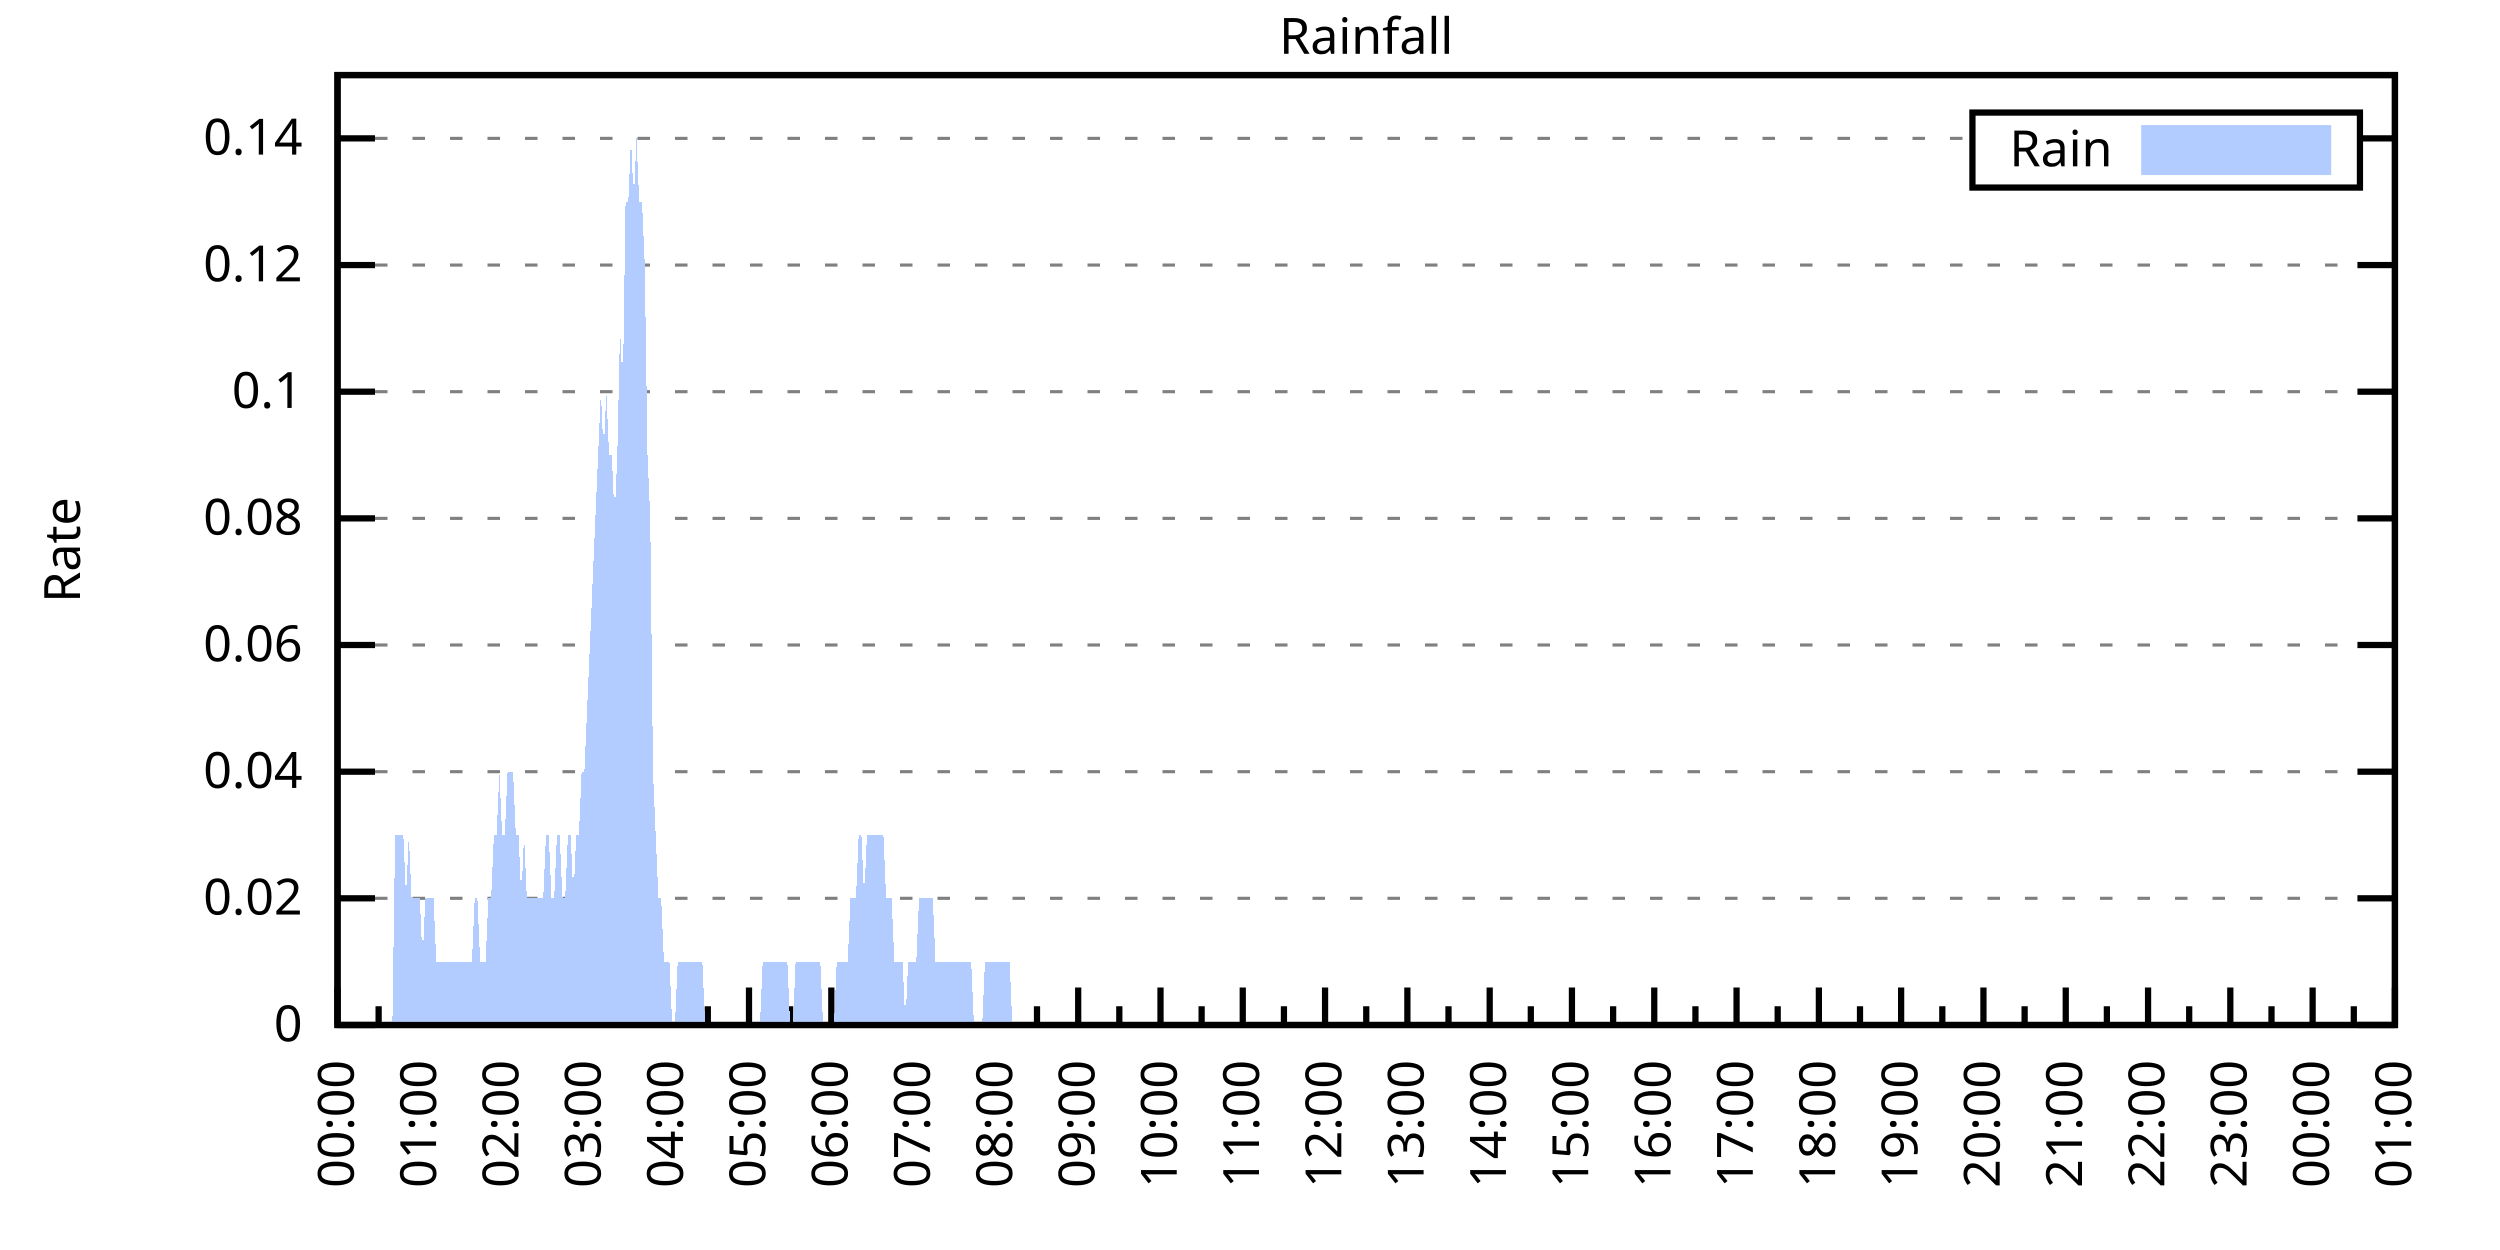
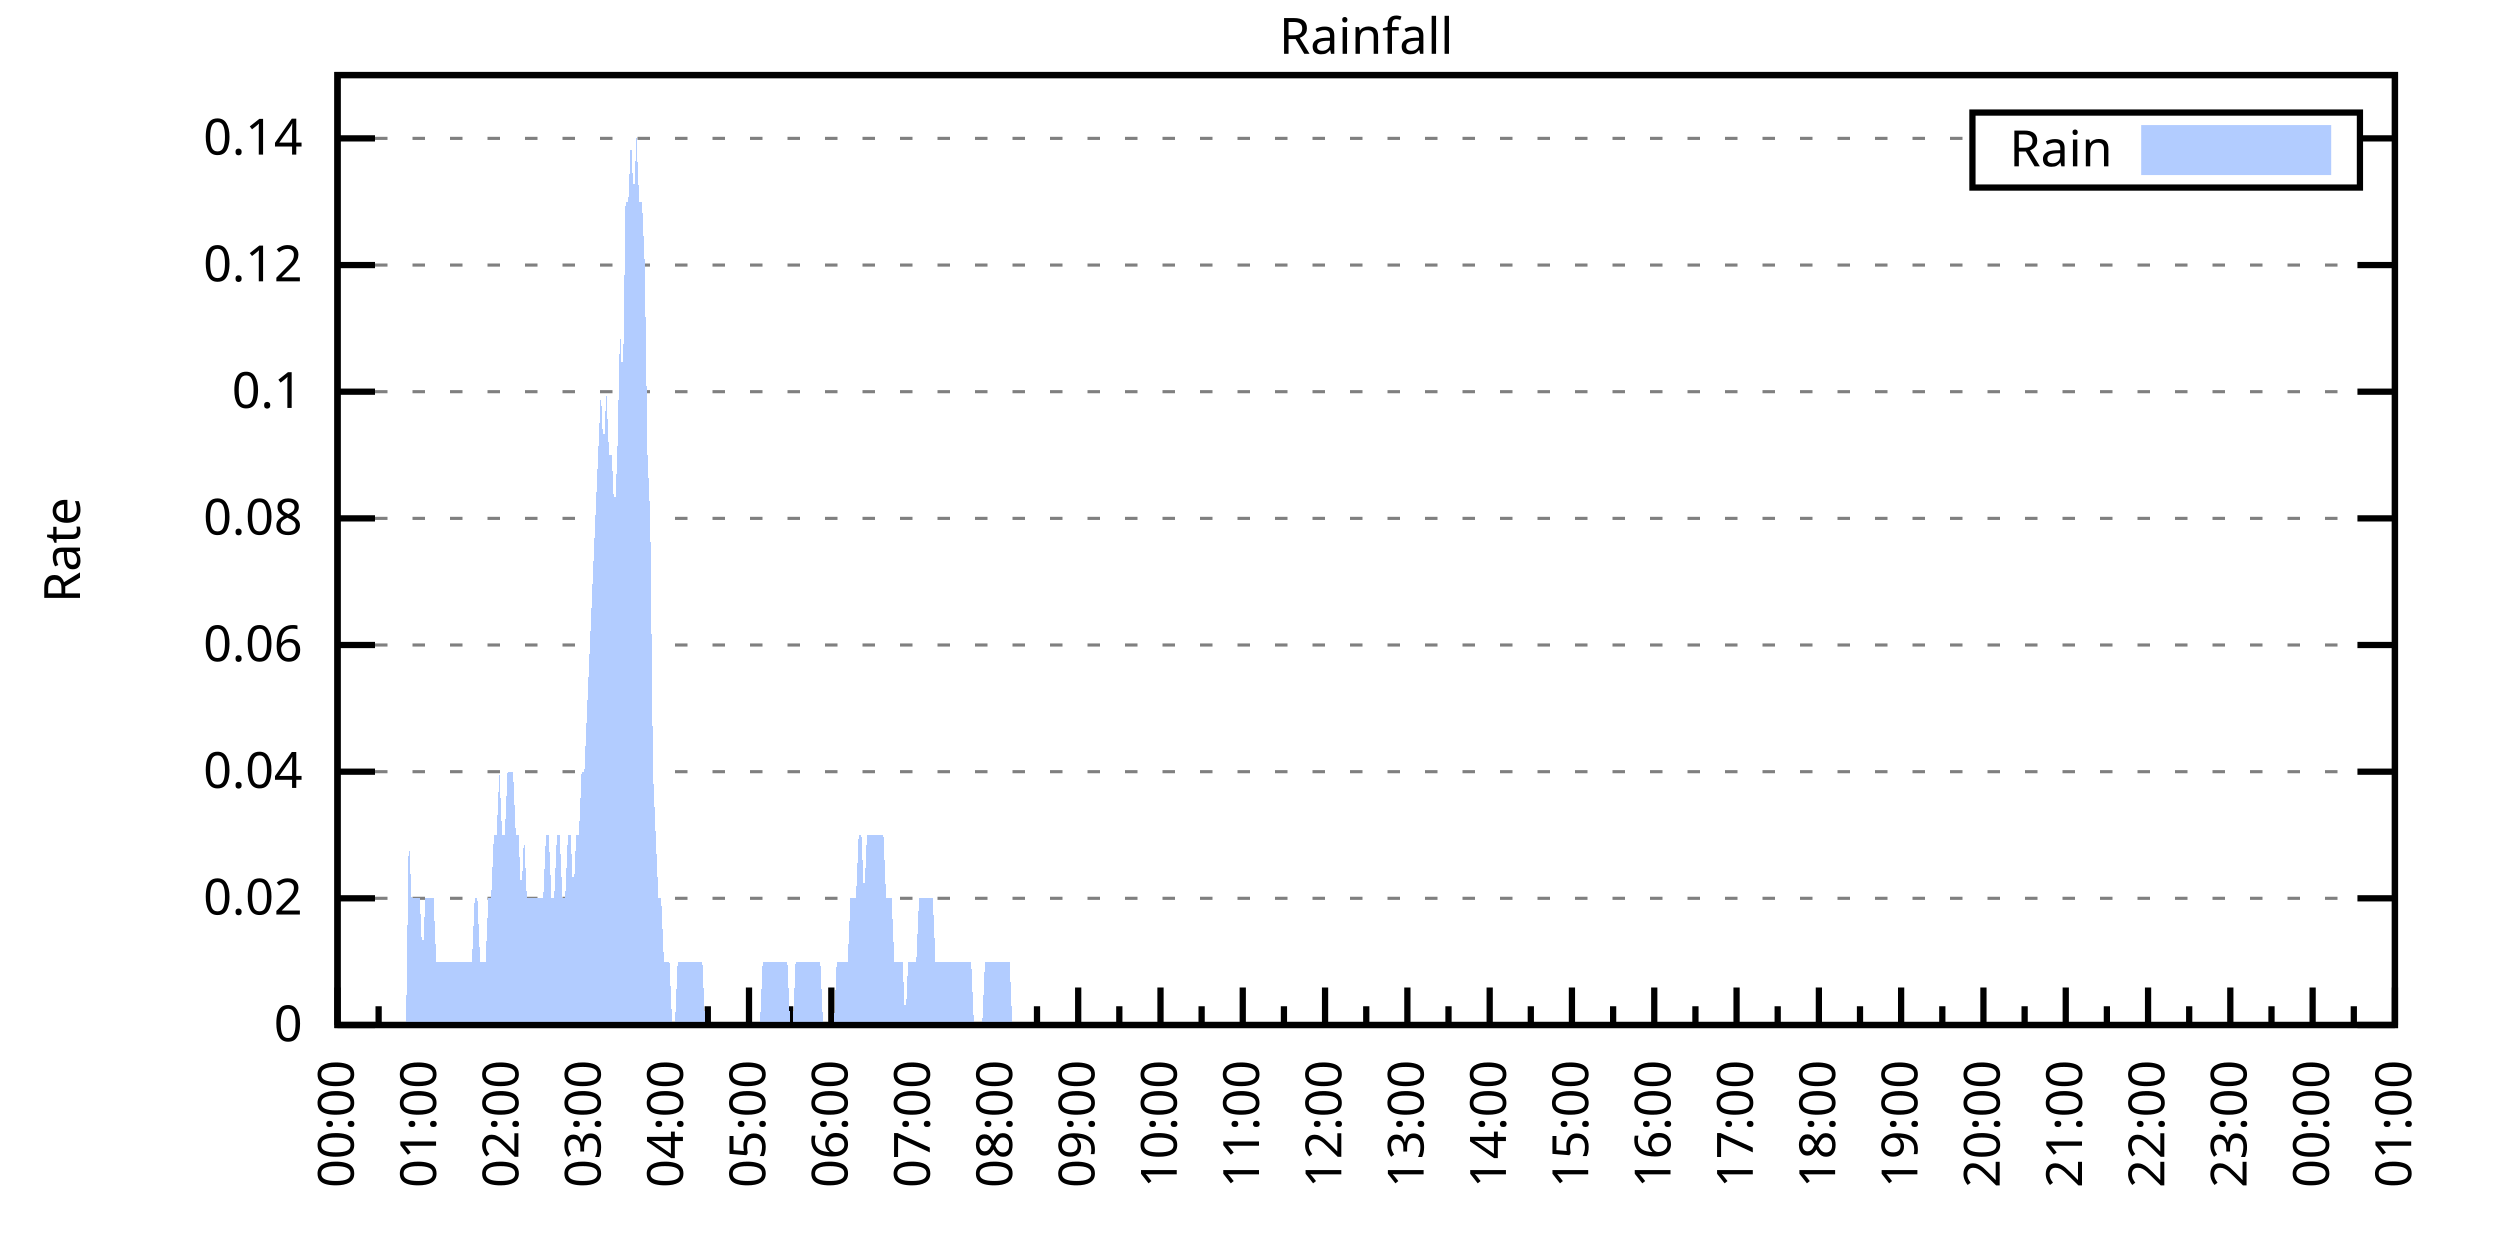
<svg xmlns="http://www.w3.org/2000/svg" xmlns:xlink="http://www.w3.org/1999/xlink" width="400" height="200" viewBox="0 0 400 200">
  <g id="gnuplot_canvas">
    <rect x="0" y="0" width="400" height="200" fill="none" />
    <defs>
      <circle id="gpDot" r="0.5" stroke-width="0.5" stroke="currentColor" />
      <path id="gpPt0" stroke-width="0.333" stroke="currentColor" d="M-1,0 h2 M0,-1 v2" />
      <path id="gpPt1" stroke-width="0.333" stroke="currentColor" d="M-1,-1 L1,1 M1,-1 L-1,1" />
      <path id="gpPt2" stroke-width="0.333" stroke="currentColor" d="M-1,0 L1,0 M0,-1 L0,1 M-1,-1 L1,1 M-1,1 L1,-1" />
      <rect id="gpPt3" stroke-width="0.333" stroke="currentColor" x="-1" y="-1" width="2" height="2" />
      <rect id="gpPt4" stroke-width="0.333" stroke="currentColor" fill="currentColor" x="-1" y="-1" width="2" height="2" />
      <circle id="gpPt5" stroke-width="0.333" stroke="currentColor" cx="0" cy="0" r="1" />
      <use xlink:href="#gpPt5" id="gpPt6" fill="currentColor" stroke="none" />
      <path id="gpPt7" stroke-width="0.333" stroke="currentColor" d="M0,-1.33 L-1.33,0.67 L1.33,0.67 z" />
      <use xlink:href="#gpPt7" id="gpPt8" fill="currentColor" stroke="none" />
      <use xlink:href="#gpPt7" id="gpPt9" stroke="currentColor" transform="rotate(180)" />
      <use xlink:href="#gpPt9" id="gpPt10" fill="currentColor" stroke="none" />
      <use xlink:href="#gpPt3" id="gpPt11" stroke="currentColor" transform="rotate(45)" />
      <use xlink:href="#gpPt11" id="gpPt12" fill="currentColor" stroke="none" />
      <path id="gpPt13" stroke-width="0.333" stroke="currentColor" d="M0,1.330 L1.265,0.411 L0.782,-1.067 L-0.782,-1.076 L-1.265,0.411 z" />
      <use xlink:href="#gpPt13" id="gpPt14" fill="currentColor" stroke="none" />
      <filter id="textbox" filterUnits="objectBoundingBox" x="0" y="0" height="1" width="1">
        <feFlood flood-color="white" flood-opacity="1" result="bgnd" />
        <feComposite in="SourceGraphic" in2="bgnd" operator="atop" />
      </filter>
      <filter id="greybox" filterUnits="objectBoundingBox" x="0" y="0" height="1" width="1">
        <feFlood flood-color="lightgrey" flood-opacity="1" result="grey" />
        <feComposite in="SourceGraphic" in2="grey" operator="atop" />
      </filter>
    </defs>
    <g fill="none" color="white" stroke="currentColor" stroke-width="1.00" stroke-linecap="butt" stroke-linejoin="miter">
</g>
    <g fill="none" color="black" stroke="currentColor" stroke-width="1.00" stroke-linecap="butt" stroke-linejoin="miter">
      <g stroke="none" shape-rendering="crispEdges">
        <polygon fill="rgb(255, 255, 255)" points="54.00,164.00 383.18,164.00 383.18,12.02 54.00,12.02 " />
      </g>
    </g>
    <g fill="none" color="black" stroke="currentColor" stroke-width="1.00" stroke-linecap="butt" stroke-linejoin="miter">
</g>
    <g fill="none" color="black" stroke="black" stroke-width="0.50" stroke-linecap="butt" stroke-linejoin="miter">
</g>
    <g fill="none" color="gray" stroke="currentColor" stroke-width="0.50" stroke-linecap="butt" stroke-linejoin="miter">
      <path stroke="gray" stroke-dasharray="2,4" class="gridline" d="M54.00,164.00 L383.19,164.00  " />
    </g>
    <g fill="none" color="gray" stroke="gray" stroke-width="1.00" stroke-linecap="butt" stroke-linejoin="miter">
</g>
    <g fill="none" color="black" stroke="currentColor" stroke-width="1.00" stroke-linecap="butt" stroke-linejoin="miter">
      <path stroke="black" d="M54.00,164.00 L60.00,164.00 M383.19,164.00 L377.19,164.00  " />
      <g transform="translate(48.40,166.60)" stroke="none" fill="black" font-family="Sans" font-size="8.00" text-anchor="end">
        <text>
          <tspan font-family="Sans"> 0</tspan>
        </text>
      </g>
    </g>
    <g fill="none" color="black" stroke="currentColor" stroke-width="1.00" stroke-linecap="butt" stroke-linejoin="miter">
</g>
    <g fill="none" color="black" stroke="black" stroke-width="0.50" stroke-linecap="butt" stroke-linejoin="miter">
</g>
    <g fill="none" color="gray" stroke="currentColor" stroke-width="0.50" stroke-linecap="butt" stroke-linejoin="miter">
      <path stroke="gray" stroke-dasharray="2,4" class="gridline" d="M54.00,143.73 L383.19,143.73  " />
    </g>
    <g fill="none" color="gray" stroke="gray" stroke-width="1.00" stroke-linecap="butt" stroke-linejoin="miter">
</g>
    <g fill="none" color="black" stroke="currentColor" stroke-width="1.00" stroke-linecap="butt" stroke-linejoin="miter">
      <path stroke="black" d="M54.00,143.73 L60.00,143.73 M383.19,143.73 L377.19,143.73  " />
      <g transform="translate(48.40,146.33)" stroke="none" fill="black" font-family="Sans" font-size="8.00" text-anchor="end">
        <text>
          <tspan font-family="Sans"> 0.02</tspan>
        </text>
      </g>
    </g>
    <g fill="none" color="black" stroke="currentColor" stroke-width="1.00" stroke-linecap="butt" stroke-linejoin="miter">
</g>
    <g fill="none" color="black" stroke="black" stroke-width="0.50" stroke-linecap="butt" stroke-linejoin="miter">
</g>
    <g fill="none" color="gray" stroke="currentColor" stroke-width="0.50" stroke-linecap="butt" stroke-linejoin="miter">
      <path stroke="gray" stroke-dasharray="2,4" class="gridline" d="M54.00,123.47 L383.19,123.47  " />
    </g>
    <g fill="none" color="gray" stroke="gray" stroke-width="1.00" stroke-linecap="butt" stroke-linejoin="miter">
</g>
    <g fill="none" color="black" stroke="currentColor" stroke-width="1.00" stroke-linecap="butt" stroke-linejoin="miter">
      <path stroke="black" d="M54.00,123.47 L60.00,123.47 M383.19,123.47 L377.19,123.47  " />
      <g transform="translate(48.40,126.07)" stroke="none" fill="black" font-family="Sans" font-size="8.00" text-anchor="end">
        <text>
          <tspan font-family="Sans"> 0.04</tspan>
        </text>
      </g>
    </g>
    <g fill="none" color="black" stroke="currentColor" stroke-width="1.00" stroke-linecap="butt" stroke-linejoin="miter">
</g>
    <g fill="none" color="black" stroke="black" stroke-width="0.50" stroke-linecap="butt" stroke-linejoin="miter">
</g>
    <g fill="none" color="gray" stroke="currentColor" stroke-width="0.50" stroke-linecap="butt" stroke-linejoin="miter">
      <path stroke="gray" stroke-dasharray="2,4" class="gridline" d="M54.00,103.20 L383.19,103.20  " />
    </g>
    <g fill="none" color="gray" stroke="gray" stroke-width="1.00" stroke-linecap="butt" stroke-linejoin="miter">
</g>
    <g fill="none" color="black" stroke="currentColor" stroke-width="1.00" stroke-linecap="butt" stroke-linejoin="miter">
      <path stroke="black" d="M54.00,103.20 L60.00,103.20 M383.19,103.20 L377.19,103.20  " />
      <g transform="translate(48.40,105.80)" stroke="none" fill="black" font-family="Sans" font-size="8.00" text-anchor="end">
        <text>
          <tspan font-family="Sans"> 0.06</tspan>
        </text>
      </g>
    </g>
    <g fill="none" color="black" stroke="currentColor" stroke-width="1.00" stroke-linecap="butt" stroke-linejoin="miter">
</g>
    <g fill="none" color="black" stroke="black" stroke-width="0.50" stroke-linecap="butt" stroke-linejoin="miter">
</g>
    <g fill="none" color="gray" stroke="currentColor" stroke-width="0.50" stroke-linecap="butt" stroke-linejoin="miter">
      <path stroke="gray" stroke-dasharray="2,4" class="gridline" d="M54.00,82.94 L383.19,82.94  " />
    </g>
    <g fill="none" color="gray" stroke="gray" stroke-width="1.00" stroke-linecap="butt" stroke-linejoin="miter">
</g>
    <g fill="none" color="black" stroke="currentColor" stroke-width="1.00" stroke-linecap="butt" stroke-linejoin="miter">
      <path stroke="black" d="M54.00,82.94 L60.00,82.94 M383.19,82.94 L377.19,82.94  " />
      <g transform="translate(48.40,85.54)" stroke="none" fill="black" font-family="Sans" font-size="8.00" text-anchor="end">
        <text>
          <tspan font-family="Sans"> 0.08</tspan>
        </text>
      </g>
    </g>
    <g fill="none" color="black" stroke="currentColor" stroke-width="1.00" stroke-linecap="butt" stroke-linejoin="miter">
</g>
    <g fill="none" color="black" stroke="black" stroke-width="0.50" stroke-linecap="butt" stroke-linejoin="miter">
</g>
    <g fill="none" color="gray" stroke="currentColor" stroke-width="0.50" stroke-linecap="butt" stroke-linejoin="miter">
      <path stroke="gray" stroke-dasharray="2,4" class="gridline" d="M54.00,62.67 L383.19,62.67  " />
    </g>
    <g fill="none" color="gray" stroke="gray" stroke-width="1.00" stroke-linecap="butt" stroke-linejoin="miter">
</g>
    <g fill="none" color="black" stroke="currentColor" stroke-width="1.00" stroke-linecap="butt" stroke-linejoin="miter">
      <path stroke="black" d="M54.00,62.67 L60.00,62.67 M383.19,62.67 L377.19,62.67  " />
      <g transform="translate(48.40,65.27)" stroke="none" fill="black" font-family="Sans" font-size="8.00" text-anchor="end">
        <text>
          <tspan font-family="Sans"> 0.1</tspan>
        </text>
      </g>
    </g>
    <g fill="none" color="black" stroke="currentColor" stroke-width="1.00" stroke-linecap="butt" stroke-linejoin="miter">
</g>
    <g fill="none" color="black" stroke="black" stroke-width="0.50" stroke-linecap="butt" stroke-linejoin="miter">
</g>
    <g fill="none" color="gray" stroke="currentColor" stroke-width="0.50" stroke-linecap="butt" stroke-linejoin="miter">
      <path stroke="gray" stroke-dasharray="2,4" class="gridline" d="M54.00,42.41 L383.19,42.41  " />
    </g>
    <g fill="none" color="gray" stroke="gray" stroke-width="1.00" stroke-linecap="butt" stroke-linejoin="miter">
</g>
    <g fill="none" color="black" stroke="currentColor" stroke-width="1.00" stroke-linecap="butt" stroke-linejoin="miter">
      <path stroke="black" d="M54.00,42.41 L60.00,42.41 M383.19,42.41 L377.19,42.41  " />
      <g transform="translate(48.40,45.01)" stroke="none" fill="black" font-family="Sans" font-size="8.00" text-anchor="end">
        <text>
          <tspan font-family="Sans"> 0.12</tspan>
        </text>
      </g>
    </g>
    <g fill="none" color="black" stroke="currentColor" stroke-width="1.00" stroke-linecap="butt" stroke-linejoin="miter">
</g>
    <g fill="none" color="black" stroke="black" stroke-width="0.50" stroke-linecap="butt" stroke-linejoin="miter">
</g>
    <g fill="none" color="gray" stroke="currentColor" stroke-width="0.50" stroke-linecap="butt" stroke-linejoin="miter">
      <path stroke="gray" stroke-dasharray="2,4" class="gridline" d="M54.00,22.14 L315.59,22.14 M377.59,22.14 L383.19,22.14  " />
    </g>
    <g fill="none" color="gray" stroke="gray" stroke-width="1.00" stroke-linecap="butt" stroke-linejoin="miter">
</g>
    <g fill="none" color="black" stroke="currentColor" stroke-width="1.00" stroke-linecap="butt" stroke-linejoin="miter">
      <path stroke="black" d="M54.00,22.14 L60.00,22.14 M383.19,22.14 L377.19,22.14  " />
      <g transform="translate(48.40,24.74)" stroke="none" fill="black" font-family="Sans" font-size="8.00" text-anchor="end">
        <text>
          <tspan font-family="Sans"> 0.14</tspan>
        </text>
      </g>
    </g>
    <g fill="none" color="black" stroke="currentColor" stroke-width="1.00" stroke-linecap="butt" stroke-linejoin="miter">
      <path stroke="black" d="M54.00,164.00 L54.00,158.00  " />
      <g transform="translate(56.60,169.60) rotate(270)" stroke="none" fill="black" font-family="Sans" font-size="8.00" text-anchor="end">
        <text>
          <tspan font-family="Sans">00:00</tspan>
        </text>
      </g>
    </g>
    <g fill="none" color="black" stroke="currentColor" stroke-width="1.00" stroke-linecap="butt" stroke-linejoin="miter">
      <path stroke="black" d="M60.58,164.00 L60.58,161.00 M67.17,164.00 L67.17,158.00  " />
      <g transform="translate(69.77,169.60) rotate(270)" stroke="none" fill="black" font-family="Sans" font-size="8.00" text-anchor="end">
        <text>
          <tspan font-family="Sans">01:00</tspan>
        </text>
      </g>
    </g>
    <g fill="none" color="black" stroke="currentColor" stroke-width="1.00" stroke-linecap="butt" stroke-linejoin="miter">
      <path stroke="black" d="M73.75,164.00 L73.75,161.00 M80.34,164.00 L80.34,158.00  " />
      <g transform="translate(82.94,169.60) rotate(270)" stroke="none" fill="black" font-family="Sans" font-size="8.00" text-anchor="end">
        <text>
          <tspan font-family="Sans">02:00</tspan>
        </text>
      </g>
    </g>
    <g fill="none" color="black" stroke="currentColor" stroke-width="1.00" stroke-linecap="butt" stroke-linejoin="miter">
      <path stroke="black" d="M86.92,164.00 L86.92,161.00 M93.50,164.00 L93.50,158.00  " />
      <g transform="translate(96.10,169.60) rotate(270)" stroke="none" fill="black" font-family="Sans" font-size="8.00" text-anchor="end">
        <text>
          <tspan font-family="Sans">03:00</tspan>
        </text>
      </g>
    </g>
    <g fill="none" color="black" stroke="currentColor" stroke-width="1.00" stroke-linecap="butt" stroke-linejoin="miter">
      <path stroke="black" d="M100.09,164.00 L100.09,161.00 M106.67,164.00 L106.67,158.00  " />
      <g transform="translate(109.27,169.60) rotate(270)" stroke="none" fill="black" font-family="Sans" font-size="8.00" text-anchor="end">
        <text>
          <tspan font-family="Sans">04:00</tspan>
        </text>
      </g>
    </g>
    <g fill="none" color="black" stroke="currentColor" stroke-width="1.00" stroke-linecap="butt" stroke-linejoin="miter">
      <path stroke="black" d="M113.25,164.00 L113.25,161.00 M119.84,164.00 L119.84,158.00  " />
      <g transform="translate(122.44,169.60) rotate(270)" stroke="none" fill="black" font-family="Sans" font-size="8.00" text-anchor="end">
        <text>
          <tspan font-family="Sans">05:00</tspan>
        </text>
      </g>
    </g>
    <g fill="none" color="black" stroke="currentColor" stroke-width="1.00" stroke-linecap="butt" stroke-linejoin="miter">
      <path stroke="black" d="M126.42,164.00 L126.42,161.00 M133.01,164.00 L133.01,158.00  " />
      <g transform="translate(135.61,169.60) rotate(270)" stroke="none" fill="black" font-family="Sans" font-size="8.00" text-anchor="end">
        <text>
          <tspan font-family="Sans">06:00</tspan>
        </text>
      </g>
    </g>
    <g fill="none" color="black" stroke="currentColor" stroke-width="1.00" stroke-linecap="butt" stroke-linejoin="miter">
      <path stroke="black" d="M139.59,164.00 L139.59,161.00 M146.17,164.00 L146.17,158.00  " />
      <g transform="translate(148.77,169.60) rotate(270)" stroke="none" fill="black" font-family="Sans" font-size="8.00" text-anchor="end">
        <text>
          <tspan font-family="Sans">07:00</tspan>
        </text>
      </g>
    </g>
    <g fill="none" color="black" stroke="currentColor" stroke-width="1.00" stroke-linecap="butt" stroke-linejoin="miter">
      <path stroke="black" d="M152.76,164.00 L152.76,161.00 M159.34,164.00 L159.34,158.00  " />
      <g transform="translate(161.94,169.60) rotate(270)" stroke="none" fill="black" font-family="Sans" font-size="8.00" text-anchor="end">
        <text>
          <tspan font-family="Sans">08:00</tspan>
        </text>
      </g>
    </g>
    <g fill="none" color="black" stroke="currentColor" stroke-width="1.00" stroke-linecap="butt" stroke-linejoin="miter">
      <path stroke="black" d="M165.92,164.00 L165.92,161.00 M172.51,164.00 L172.51,158.00  " />
      <g transform="translate(175.11,169.60) rotate(270)" stroke="none" fill="black" font-family="Sans" font-size="8.00" text-anchor="end">
        <text>
          <tspan font-family="Sans">09:00</tspan>
        </text>
      </g>
    </g>
    <g fill="none" color="black" stroke="currentColor" stroke-width="1.00" stroke-linecap="butt" stroke-linejoin="miter">
      <path stroke="black" d="M179.09,164.00 L179.09,161.00 M185.68,164.00 L185.68,158.00  " />
      <g transform="translate(188.28,169.60) rotate(270)" stroke="none" fill="black" font-family="Sans" font-size="8.00" text-anchor="end">
        <text>
          <tspan font-family="Sans">10:00</tspan>
        </text>
      </g>
    </g>
    <g fill="none" color="black" stroke="currentColor" stroke-width="1.00" stroke-linecap="butt" stroke-linejoin="miter">
      <path stroke="black" d="M192.26,164.00 L192.26,161.00 M198.84,164.00 L198.84,158.00  " />
      <g transform="translate(201.44,169.60) rotate(270)" stroke="none" fill="black" font-family="Sans" font-size="8.00" text-anchor="end">
        <text>
          <tspan font-family="Sans">11:00</tspan>
        </text>
      </g>
    </g>
    <g fill="none" color="black" stroke="currentColor" stroke-width="1.00" stroke-linecap="butt" stroke-linejoin="miter">
      <path stroke="black" d="M205.43,164.00 L205.43,161.00 M212.01,164.00 L212.01,158.00  " />
      <g transform="translate(214.61,169.60) rotate(270)" stroke="none" fill="black" font-family="Sans" font-size="8.00" text-anchor="end">
        <text>
          <tspan font-family="Sans">12:00</tspan>
        </text>
      </g>
    </g>
    <g fill="none" color="black" stroke="currentColor" stroke-width="1.00" stroke-linecap="butt" stroke-linejoin="miter">
      <path stroke="black" d="M218.60,164.00 L218.60,161.00 M225.18,164.00 L225.18,158.00  " />
      <g transform="translate(227.78,169.60) rotate(270)" stroke="none" fill="black" font-family="Sans" font-size="8.00" text-anchor="end">
        <text>
          <tspan font-family="Sans">13:00</tspan>
        </text>
      </g>
    </g>
    <g fill="none" color="black" stroke="currentColor" stroke-width="1.00" stroke-linecap="butt" stroke-linejoin="miter">
      <path stroke="black" d="M231.76,164.00 L231.76,161.00 M238.35,164.00 L238.35,158.00  " />
      <g transform="translate(240.95,169.60) rotate(270)" stroke="none" fill="black" font-family="Sans" font-size="8.00" text-anchor="end">
        <text>
          <tspan font-family="Sans">14:00</tspan>
        </text>
      </g>
    </g>
    <g fill="none" color="black" stroke="currentColor" stroke-width="1.00" stroke-linecap="butt" stroke-linejoin="miter">
      <path stroke="black" d="M244.93,164.00 L244.93,161.00 M251.51,164.00 L251.51,158.00  " />
      <g transform="translate(254.11,169.60) rotate(270)" stroke="none" fill="black" font-family="Sans" font-size="8.00" text-anchor="end">
        <text>
          <tspan font-family="Sans">15:00</tspan>
        </text>
      </g>
    </g>
    <g fill="none" color="black" stroke="currentColor" stroke-width="1.00" stroke-linecap="butt" stroke-linejoin="miter">
      <path stroke="black" d="M258.10,164.00 L258.10,161.00 M264.68,164.00 L264.68,158.00  " />
      <g transform="translate(267.28,169.60) rotate(270)" stroke="none" fill="black" font-family="Sans" font-size="8.00" text-anchor="end">
        <text>
          <tspan font-family="Sans">16:00</tspan>
        </text>
      </g>
    </g>
    <g fill="none" color="black" stroke="currentColor" stroke-width="1.00" stroke-linecap="butt" stroke-linejoin="miter">
      <path stroke="black" d="M271.27,164.00 L271.27,161.00 M277.85,164.00 L277.85,158.00  " />
      <g transform="translate(280.45,169.60) rotate(270)" stroke="none" fill="black" font-family="Sans" font-size="8.00" text-anchor="end">
        <text>
          <tspan font-family="Sans">17:00</tspan>
        </text>
      </g>
    </g>
    <g fill="none" color="black" stroke="currentColor" stroke-width="1.00" stroke-linecap="butt" stroke-linejoin="miter">
      <path stroke="black" d="M284.43,164.00 L284.43,161.00 M291.02,164.00 L291.02,158.00  " />
      <g transform="translate(293.62,169.60) rotate(270)" stroke="none" fill="black" font-family="Sans" font-size="8.00" text-anchor="end">
        <text>
          <tspan font-family="Sans">18:00</tspan>
        </text>
      </g>
    </g>
    <g fill="none" color="black" stroke="currentColor" stroke-width="1.00" stroke-linecap="butt" stroke-linejoin="miter">
      <path stroke="black" d="M297.60,164.00 L297.60,161.00 M304.18,164.00 L304.18,158.00  " />
      <g transform="translate(306.78,169.60) rotate(270)" stroke="none" fill="black" font-family="Sans" font-size="8.00" text-anchor="end">
        <text>
          <tspan font-family="Sans">19:00</tspan>
        </text>
      </g>
    </g>
    <g fill="none" color="black" stroke="currentColor" stroke-width="1.00" stroke-linecap="butt" stroke-linejoin="miter">
      <path stroke="black" d="M310.77,164.00 L310.77,161.00 M317.35,164.00 L317.35,158.00  " />
      <g transform="translate(319.95,169.60) rotate(270)" stroke="none" fill="black" font-family="Sans" font-size="8.00" text-anchor="end">
        <text>
          <tspan font-family="Sans">20:00</tspan>
        </text>
      </g>
    </g>
    <g fill="none" color="black" stroke="currentColor" stroke-width="1.00" stroke-linecap="butt" stroke-linejoin="miter">
      <path stroke="black" d="M323.94,164.00 L323.94,161.00 M330.52,164.00 L330.52,158.00  " />
      <g transform="translate(333.12,169.60) rotate(270)" stroke="none" fill="black" font-family="Sans" font-size="8.00" text-anchor="end">
        <text>
          <tspan font-family="Sans">21:00</tspan>
        </text>
      </g>
    </g>
    <g fill="none" color="black" stroke="currentColor" stroke-width="1.00" stroke-linecap="butt" stroke-linejoin="miter">
      <path stroke="black" d="M337.10,164.00 L337.10,161.00 M343.69,164.00 L343.69,158.00  " />
      <g transform="translate(346.29,169.60) rotate(270)" stroke="none" fill="black" font-family="Sans" font-size="8.00" text-anchor="end">
        <text>
          <tspan font-family="Sans">22:00</tspan>
        </text>
      </g>
    </g>
    <g fill="none" color="black" stroke="currentColor" stroke-width="1.00" stroke-linecap="butt" stroke-linejoin="miter">
      <path stroke="black" d="M350.27,164.00 L350.27,161.00 M356.85,164.00 L356.85,158.00  " />
      <g transform="translate(359.45,169.60) rotate(270)" stroke="none" fill="black" font-family="Sans" font-size="8.00" text-anchor="end">
        <text>
          <tspan font-family="Sans">23:00</tspan>
        </text>
      </g>
    </g>
    <g fill="none" color="black" stroke="currentColor" stroke-width="1.00" stroke-linecap="butt" stroke-linejoin="miter">
      <path stroke="black" d="M363.44,164.00 L363.44,161.00 M370.02,164.00 L370.02,158.00  " />
      <g transform="translate(372.62,169.60) rotate(270)" stroke="none" fill="black" font-family="Sans" font-size="8.00" text-anchor="end">
        <text>
          <tspan font-family="Sans">00:00</tspan>
        </text>
      </g>
    </g>
    <g fill="none" color="black" stroke="currentColor" stroke-width="1.00" stroke-linecap="butt" stroke-linejoin="miter">
      <path stroke="black" d="M376.61,164.00 L376.61,161.00 M383.19,164.00 L383.19,158.00  " />
      <g transform="translate(385.79,169.60) rotate(270)" stroke="none" fill="black" font-family="Sans" font-size="8.00" text-anchor="end">
        <text>
          <tspan font-family="Sans">01:00</tspan>
        </text>
      </g>
    </g>
    <g fill="none" color="black" stroke="currentColor" stroke-width="1.00" stroke-linecap="butt" stroke-linejoin="miter">
</g>
    <g fill="none" color="black" stroke="currentColor" stroke-width="1.00" stroke-linecap="butt" stroke-linejoin="miter">
      <path stroke="black" d="M54.00,12.01 L54.00,164.00 L383.19,164.00 L383.19,12.01 L54.00,12.01 Z  " />
    </g>
    <g fill="none" color="black" stroke="currentColor" stroke-width="1.00" stroke-linecap="butt" stroke-linejoin="miter">
      <g transform="translate(12.80,88.01) rotate(270)" stroke="none" fill="black" font-family="Sans" font-size="8.00" text-anchor="middle">
        <text>
          <tspan font-family="Sans">Rate</tspan>
        </text>
      </g>
    </g>
    <g fill="none" color="black" stroke="currentColor" stroke-width="1.00" stroke-linecap="butt" stroke-linejoin="miter">
</g>
    <g fill="none" color="black" stroke="currentColor" stroke-width="1.00" stroke-linecap="butt" stroke-linejoin="miter">
      <path stroke="black" d="M315.59,30.01 L315.59,18.01 L377.59,18.01 L377.59,30.01 L315.59,30.01 Z  " />
    </g>
    <g id="Rainfall_plot_1">
      <g fill="none" color="white" stroke="black" stroke-width="2.00" stroke-linecap="butt" stroke-linejoin="miter">
</g>
      <g fill="none" color="black" stroke="currentColor" stroke-width="2.00" stroke-linecap="butt" stroke-linejoin="miter">
        <g transform="translate(337.99,26.61)" stroke="none" fill="black" font-family="Sans" font-size="8.00" text-anchor="end">
          <text>
            <tspan font-family="Sans">Rain</tspan>
          </text>
        </g>
      </g>
      <g fill="none" color="black" stroke="currentColor" stroke-width="2.00" stroke-linecap="butt" stroke-linejoin="miter">
        <g stroke="none" shape-rendering="crispEdges">
          <polygon fill="rgb(178, 204, 255)" points="343.59,27.01 371.99,27.01 371.99,21.01 343.59,21.01 " />
        </g>
        <path stroke="rgb(178, 204, 255)" d="M343.59,27.01 L371.99,27.01 L371.99,21.01 L343.59,21.01 L343.59,27.01 Z  " />
      </g>
      <g fill="none" color="black" stroke="currentColor" stroke-width="2.00" stroke-linecap="butt" stroke-linejoin="miter">
        <g stroke="none" shape-rendering="crispEdges">
-           <polygon fill="rgb(178, 204, 255)" points="58.83,164.00 59.27,164.00 59.71,164.00 60.14,164.00 60.58,164.00 61.02,164.00 61.46,164.00 61.90,164.00 62.34,164.00 62.78,164.00 63.22,133.60 63.66,133.60 64.10,133.60 64.53,133.60 64.97,143.73 65.41,133.60 65.85,143.73 66.29,143.73 66.73,143.73 67.17,143.73 67.61,153.87 68.05,143.73 68.48,143.73 68.92,143.73 69.36,143.73 69.80,153.87 70.24,153.87 70.68,153.87 71.12,153.87 71.56,153.87 72.00,153.87 72.43,153.87 72.87,153.87 73.31,153.87 73.75,153.87 74.19,153.87 74.63,153.87 75.07,153.87 75.51,153.87 75.95,143.73 76.38,143.73 76.82,153.87 77.26,153.87 77.70,153.87 78.14,143.73 78.58,143.73 79.02,133.60 79.46,133.60 79.90,123.47 80.34,133.60 80.77,133.60 81.21,123.47 81.65,123.47 82.09,123.47 82.53,133.60 82.97,133.60 83.41,143.73 83.85,133.60 84.29,143.73 84.72,143.73 85.16,143.73 85.60,143.73 86.04,143.73 86.48,143.73 86.92,143.73 87.36,133.60 87.80,133.60 88.24,143.73 88.67,143.73 89.11,133.60 89.55,133.60 89.99,143.73 90.43,143.73 90.87,133.60 91.31,133.60 91.75,143.73 92.19,133.60 92.62,133.60 93.06,123.47 93.50,123.47 93.94,113.34 94.38,103.20 94.82,93.07 95.26,82.94 95.70,72.81 96.14,62.67 96.58,72.81 97.01,62.67 97.45,72.81 97.89,72.81 98.33,82.94 98.77,72.81 99.21,52.54 99.65,62.67 100.09,32.28 100.53,32.28 100.96,22.14 101.40,32.28 101.84,22.14 102.28,32.28 102.72,32.28 103.16,42.41 103.60,72.81 104.04,82.94 104.48,123.47 104.91,133.60 105.35,143.73 105.79,143.73 106.23,153.87 106.67,153.87 107.11,153.87 107.55,164.00 107.99,164.00 108.43,153.87 108.87,153.87 109.30,153.87 109.74,153.87 110.18,153.87 110.62,153.87 111.06,153.87 111.50,153.87 111.94,153.87 112.38,153.87 112.82,164.00 113.25,164.00 113.69,164.00 114.13,164.00 114.57,164.00 115.01,164.00 115.45,164.00 115.89,164.00 116.33,164.00 116.77,164.00 117.20,164.00 117.64,164.00 118.08,164.00 118.52,164.00 118.96,164.00 119.40,164.00 119.84,164.00 120.28,164.00 120.72,164.00 121.15,164.00 121.59,164.00 122.03,153.87 122.47,153.87 122.91,153.87 123.35,153.87 123.79,153.87 124.23,153.87 124.67,153.87 125.11,153.87 125.54,153.87 125.98,153.87 126.42,164.00 126.86,164.00 127.30,153.87 127.74,153.87 128.18,153.87 128.62,153.87 129.06,153.87 129.49,153.87 129.93,153.87 130.37,153.87 130.81,153.87 131.25,153.87 131.69,164.00 132.13,164.00 132.57,164.00 133.01,164.00 133.44,164.00 133.88,153.87 134.32,153.87 134.76,153.87 135.20,153.87 135.64,153.87 136.08,143.73 136.52,143.73 136.96,143.73 137.39,133.60 137.83,133.60 138.27,143.73 138.71,133.60 139.15,133.60 139.59,133.60 140.03,133.60 140.47,133.60 140.91,133.60 141.35,133.60 141.78,143.73 142.22,143.73 142.66,143.73 143.10,153.87 143.54,153.87 143.98,153.87 144.42,153.87 144.86,164.00 145.30,153.87 145.73,153.87 146.17,153.87 146.61,153.87 147.05,143.73 147.49,143.73 147.93,143.73 148.37,143.73 148.81,143.73 149.25,143.73 149.68,153.87 150.12,153.87 150.56,153.87 151.00,153.87 151.44,153.87 151.88,153.87 152.32,153.87 152.76,153.87 153.20,153.87 153.63,153.87 154.07,153.87 154.51,153.87 154.95,153.87 155.39,153.87 155.83,164.00 156.27,164.00 156.71,164.00 157.15,164.00 157.59,153.87 158.02,153.87 158.46,153.87 158.90,153.87 159.34,153.87 159.78,153.87 160.22,153.87 160.66,153.87 161.10,153.87 161.54,153.87 161.97,164.00 162.41,164.00 162.85,164.00 163.29,164.00 163.73,164.00 164.17,164.00 164.61,164.00 165.05,164.00 165.49,164.00 165.92,164.00 166.36,164.00 166.80,164.00 167.24,164.00 167.68,164.00 168.12,164.00 168.56,164.00 169.00,164.00 169.44,164.00 169.87,164.00 170.31,164.00 170.75,164.00 171.19,164.00 171.63,164.00 172.07,164.00 172.51,164.00 172.95,164.00 173.39,164.00 173.83,164.00 174.26,164.00 174.70,164.00 175.14,164.00 175.58,164.00 176.02,164.00 176.46,164.00 176.90,164.00 177.34,164.00 177.78,164.00 178.21,164.00 178.65,164.00 179.09,164.00 179.53,164.00 179.97,164.00 180.41,164.00 180.85,164.00 181.29,164.00 181.73,164.00 182.16,164.00 182.60,164.00 183.04,164.00 183.48,164.00 183.92,164.00 184.36,164.00 184.80,164.00 185.24,164.00 185.68,164.00 186.11,164.00 186.55,164.00 186.99,164.00 187.43,164.00 187.87,164.00 188.31,164.00 188.75,164.00 189.19,164.00 189.63,164.00 190.07,164.00 190.50,164.00 190.94,164.00 191.38,164.00 191.82,164.00 192.26,164.00 192.70,164.00 193.14,164.00 193.58,164.00 194.02,164.00 194.45,164.00 194.89,164.00 195.33,164.00 195.77,164.00 196.21,164.00 196.65,164.00 197.09,164.00 197.53,164.00 197.97,164.00 198.40,164.00 198.84,164.00 199.28,164.00 199.72,164.00 200.16,164.00 200.60,164.00 201.04,164.00 201.48,164.00 201.92,164.00 202.35,164.00 202.79,164.00 203.23,164.00 203.67,164.00 204.11,164.00 204.55,164.00 204.99,164.00 205.43,164.00 205.87,164.00 206.31,164.00 206.74,164.00 207.18,164.00 207.62,164.00 208.06,164.00 208.50,164.00 208.94,164.00 209.38,164.00 209.82,164.00 210.26,164.00 210.69,164.00 211.13,164.00 211.57,164.00 212.01,164.00 212.45,164.00 212.89,164.00 213.33,164.00 213.77,164.00 214.21,164.00 214.64,164.00 215.08,164.00 215.52,164.00 215.96,164.00 216.40,164.00 216.84,164.00 217.28,164.00 217.72,164.00 218.16,164.00 218.60,164.00 219.03,164.00 219.47,164.00 219.91,164.00 220.35,164.00 220.79,164.00 221.23,164.00 221.67,164.00 222.11,164.00 222.55,164.00 222.98,164.00 223.42,164.00 223.86,164.00 224.30,164.00 224.74,164.00 225.18,164.00 225.62,164.00 226.06,164.00 226.50,164.00 226.93,164.00 227.37,164.00 227.81,164.00 228.25,164.00 228.69,164.00 229.13,164.00 229.57,164.00 230.01,164.00 230.45,164.00 230.88,164.00 231.32,164.00 231.76,164.00 232.20,164.00 232.64,164.00 233.08,164.00 233.52,164.00 233.96,164.00 234.40,164.00 234.84,164.00 235.27,164.00 235.71,164.00 236.15,164.00 236.59,164.00 237.03,164.00 237.47,164.00 237.91,164.00 238.35,164.00 238.79,164.00 239.22,164.00 239.66,164.00 240.10,164.00 240.54,164.00 240.98,164.00 241.42,164.00 241.86,164.00 242.30,164.00 242.74,164.00 243.17,164.00 243.61,164.00 244.05,164.00 244.49,164.00 244.93,164.00 245.37,164.00 245.81,164.00 246.25,164.00 246.69,164.00 247.12,164.00 247.56,164.00 248.00,164.00 248.44,164.00 248.88,164.00 249.32,164.00 249.76,164.00 250.20,164.00 250.64,164.00 251.08,164.00 251.51,164.00 251.95,164.00 252.39,164.00 252.83,164.00 253.27,164.00 253.71,164.00 254.15,164.00 254.59,164.00 255.03,164.00 255.46,164.00 255.90,164.00 256.34,164.00 256.78,164.00 257.22,164.00 257.66,164.00 258.10,164.00 258.54,164.00 258.98,164.00 259.41,164.00 259.85,164.00 260.29,164.00 260.73,164.00 261.17,164.00 261.61,164.00 262.05,164.00 262.49,164.00 262.93,164.00 263.36,164.00 263.80,164.00 264.24,164.00 264.68,164.00 265.12,164.00 265.56,164.00 266.00,164.00 266.44,164.00 266.88,164.00 267.32,164.00 267.75,164.00 268.19,164.00 268.63,164.00 269.07,164.00 269.51,164.00 269.95,164.00 270.39,164.00 270.83,164.00 271.27,164.00 271.70,164.00 272.14,164.00 272.58,164.00 273.02,164.00 273.46,164.00 273.90,164.00 274.34,164.00 274.78,164.00 275.22,164.00 275.65,164.00 276.09,164.00 276.53,164.00 276.97,164.00 277.41,164.00 277.85,164.00 278.29,164.00 278.73,164.00 279.17,164.00 279.60,164.00 280.04,164.00 280.48,164.00 280.92,164.00 281.36,164.00 281.80,164.00 282.24,164.00 282.68,164.00 283.12,164.00 283.56,164.00 283.99,164.00 284.43,164.00 284.87,164.00 285.31,164.00 285.75,164.00 286.19,164.00 286.63,164.00 287.07,164.00 287.51,164.00 287.94,164.00 288.38,164.00 288.82,164.00 289.26,164.00 289.70,164.00 290.14,164.00 290.58,164.00 291.02,164.00 291.46,164.00 291.89,164.00 292.33,164.00 292.77,164.00 293.21,164.00 293.65,164.00 294.09,164.00 294.53,164.00 294.97,164.00 295.41,164.00 295.84,164.00 296.28,164.00 296.72,164.00 297.16,164.00 297.60,164.00 298.04,164.00 298.48,164.00 298.92,164.00 299.36,164.00 299.80,164.00 300.23,164.00 300.67,164.00 301.11,164.00 301.55,164.00 301.99,164.00 302.43,164.00 302.87,164.00 303.31,164.00 303.75,164.00 304.18,164.00 304.62,164.00 305.06,164.00 305.50,164.00 305.94,164.00 306.38,164.00 306.82,164.00 307.26,164.00 307.70,164.00 308.13,164.00 308.57,164.00 309.01,164.00 309.45,164.00 309.89,164.00 310.33,164.00 310.77,164.00 311.21,164.00 311.65,164.00 312.08,164.00 312.52,164.00 312.96,164.00 313.40,164.00 313.84,164.00 314.28,164.00 314.72,164.00 315.16,164.00 315.60,164.00 316.04,164.00 316.47,164.00 316.91,164.00 317.35,164.00 317.79,164.00 318.23,164.00 318.67,164.00 319.11,164.00 319.55,164.00 319.99,164.00 320.42,164.00 320.86,164.00 321.30,164.00 321.74,164.00 322.18,164.00 322.62,164.00 323.06,164.00 323.50,164.00 323.94,164.00 324.37,164.00 324.81,164.00 325.25,164.00 325.69,164.00 326.13,164.00 326.57,164.00 327.01,164.00 327.45,164.00 327.89,164.00 328.33,164.00 328.76,164.00 329.20,164.00 329.64,164.00 330.08,164.00 330.52,164.00 330.96,164.00 331.40,164.00 331.84,164.00 332.28,164.00 332.71,164.00 333.15,164.00 333.59,164.00 334.03,164.00 334.47,164.00 334.91,164.00 335.35,164.00 335.79,164.00 336.23,164.00 336.66,164.00 337.10,164.00 337.54,164.00 337.98,164.00 338.42,164.00 338.86,164.00 339.30,164.00 339.74,164.00 340.18,164.00 340.61,164.00 341.05,164.00 341.49,164.00 341.93,164.00 342.37,164.00 342.81,164.00 343.25,164.00 343.69,164.00 344.13,164.00 344.57,164.00 345.00,164.00 345.44,164.00 345.88,164.00 346.32,164.00 346.76,164.00 347.20,164.00 347.64,164.00 348.08,164.00 348.52,164.00 348.95,164.00 349.39,164.00 349.83,164.00 350.27,164.00 350.71,164.00 351.15,164.00 351.59,164.00 352.03,164.00 352.47,164.00 352.90,164.00 353.34,164.00 353.78,164.00 354.22,164.00 354.66,164.00 355.10,164.00 355.54,164.00 355.98,164.00 356.42,164.00 356.85,164.00 357.29,164.00 357.73,164.00 358.17,164.00 358.61,164.00 359.05,164.00 359.49,164.00 359.93,164.00 360.37,164.00 360.81,164.00 361.24,164.00 361.68,164.00 362.12,164.00 362.56,164.00 363.00,164.00 363.44,164.00 363.88,164.00 364.32,164.00 364.76,164.00 365.19,164.00 365.63,164.00 366.07,164.00 366.51,164.00 366.95,164.00 367.39,164.00 367.83,164.00 368.27,164.00 368.71,164.00 369.14,164.00 369.58,164.00 370.02,164.00 370.46,164.00 370.90,164.00 371.34,164.00 371.78,164.00 372.22,164.00 372.66,164.00 373.09,164.00 373.53,164.00 373.97,164.00 374.41,164.00 374.41,164.00 58.83,164.00 " />
+           <polygon fill="rgb(178, 204, 255)" points="61.02,164.00 61.46,164.00 61.90,164.00 62.34,164.00 62.78,164.00 63.22,164.00 63.66,164.00 64.10,164.00 64.53,164.00 64.97,164.00 65.41,133.60 65.85,143.73 66.29,143.73 66.73,143.73 67.17,143.73 67.61,153.87 68.05,143.73 68.48,143.73 68.92,143.73 69.36,143.73 69.80,153.87 70.24,153.87 70.68,153.87 71.12,153.87 71.56,153.87 72.00,153.87 72.43,153.87 72.87,153.87 73.31,153.87 73.75,153.87 74.19,153.87 74.63,153.87 75.07,153.87 75.51,153.87 75.95,143.73 76.38,143.73 76.82,153.87 77.26,153.87 77.70,153.87 78.14,143.73 78.58,143.73 79.02,133.60 79.46,133.60 79.90,123.47 80.34,133.60 80.77,133.60 81.21,123.47 81.65,123.47 82.09,123.47 82.53,133.60 82.97,133.60 83.41,143.73 83.85,133.60 84.29,143.73 84.72,143.73 85.16,143.73 85.60,143.73 86.04,143.73 86.48,143.73 86.92,143.73 87.36,133.60 87.80,133.60 88.24,143.73 88.67,143.73 89.11,133.60 89.55,133.60 89.99,143.73 90.43,143.73 90.87,133.60 91.31,133.60 91.75,143.73 92.19,133.60 92.62,133.60 93.06,123.47 93.50,123.47 93.94,113.34 94.38,103.20 94.82,93.07 95.26,82.94 95.70,72.81 96.14,62.67 96.58,72.81 97.01,62.67 97.45,72.81 97.89,72.81 98.33,82.94 98.77,72.81 99.21,52.54 99.65,62.67 100.09,32.28 100.53,32.28 100.96,22.14 101.40,32.28 101.84,22.14 102.28,32.28 102.72,32.28 103.16,42.41 103.60,72.81 104.04,82.94 104.48,123.47 104.91,133.60 105.35,143.73 105.79,143.73 106.23,153.87 106.67,153.87 107.11,153.87 107.55,164.00 107.99,164.00 108.43,153.87 108.87,153.87 109.30,153.87 109.74,153.87 110.18,153.87 110.62,153.87 111.06,153.87 111.50,153.87 111.94,153.87 112.38,153.87 112.82,164.00 113.25,164.00 113.69,164.00 114.13,164.00 114.57,164.00 115.01,164.00 115.45,164.00 115.89,164.00 116.33,164.00 116.77,164.00 117.20,164.00 117.64,164.00 118.08,164.00 118.52,164.00 118.96,164.00 119.40,164.00 119.84,164.00 120.28,164.00 120.72,164.00 121.15,164.00 121.59,164.00 122.03,153.87 122.47,153.87 122.91,153.87 123.35,153.87 123.79,153.87 124.23,153.87 124.67,153.87 125.11,153.87 125.54,153.87 125.98,153.87 126.42,164.00 126.86,164.00 127.30,153.87 127.74,153.87 128.18,153.87 128.62,153.87 129.06,153.87 129.49,153.87 129.93,153.87 130.37,153.87 130.81,153.87 131.25,153.87 131.69,164.00 132.13,164.00 132.57,164.00 133.01,164.00 133.44,164.00 133.88,153.87 134.32,153.87 134.76,153.87 135.20,153.87 135.64,153.87 136.08,143.73 136.52,143.73 136.96,143.73 137.39,133.60 137.83,133.60 138.27,143.73 138.71,133.60 139.15,133.60 139.59,133.60 140.03,133.60 140.47,133.60 140.91,133.60 141.35,133.60 141.78,143.73 142.22,143.73 142.66,143.73 143.10,153.87 143.54,153.87 143.98,153.87 144.42,153.87 144.86,164.00 145.30,153.87 145.73,153.87 146.17,153.87 146.61,153.87 147.05,143.73 147.49,143.73 147.93,143.73 148.37,143.73 148.81,143.73 149.25,143.73 149.68,153.87 150.12,153.87 150.56,153.87 151.00,153.87 151.44,153.87 151.88,153.87 152.32,153.87 152.76,153.87 153.20,153.87 153.63,153.87 154.07,153.87 154.51,153.87 154.95,153.87 155.39,153.87 155.83,164.00 156.27,164.00 156.71,164.00 157.15,164.00 157.59,153.87 158.02,153.87 158.46,153.87 158.90,153.87 159.34,153.87 159.78,153.87 160.22,153.87 160.66,153.87 161.10,153.87 161.54,153.87 161.97,164.00 162.41,164.00 162.85,164.00 163.29,164.00 163.73,164.00 164.17,164.00 164.61,164.00 165.05,164.00 165.49,164.00 165.92,164.00 166.36,164.00 166.80,164.00 167.24,164.00 167.68,164.00 168.12,164.00 168.56,164.00 169.00,164.00 169.44,164.00 169.87,164.00 170.31,164.00 170.75,164.00 171.19,164.00 171.63,164.00 172.07,164.00 172.51,164.00 172.95,164.00 173.39,164.00 173.83,164.00 174.26,164.00 174.70,164.00 175.14,164.00 175.58,164.00 176.02,164.00 176.46,164.00 176.90,164.00 177.34,164.00 177.78,164.00 178.21,164.00 178.65,164.00 179.09,164.00 179.53,164.00 179.97,164.00 180.41,164.00 180.85,164.00 181.29,164.00 181.73,164.00 182.16,164.00 182.60,164.00 183.04,164.00 183.48,164.00 183.92,164.00 184.36,164.00 184.80,164.00 185.24,164.00 185.68,164.00 186.11,164.00 186.55,164.00 186.99,164.00 187.43,164.00 187.87,164.00 188.31,164.00 188.75,164.00 189.19,164.00 189.63,164.00 190.07,164.00 190.50,164.00 190.94,164.00 191.38,164.00 191.82,164.00 192.26,164.00 192.70,164.00 193.14,164.00 193.58,164.00 194.02,164.00 194.45,164.00 194.89,164.00 195.33,164.00 195.77,164.00 196.21,164.00 196.65,164.00 197.09,164.00 197.53,164.00 197.97,164.00 198.40,164.00 198.84,164.00 199.28,164.00 199.72,164.00 200.16,164.00 200.60,164.00 201.04,164.00 201.48,164.00 201.92,164.00 202.35,164.00 202.79,164.00 203.23,164.00 203.67,164.00 204.11,164.00 204.55,164.00 204.99,164.00 205.43,164.00 205.87,164.00 206.31,164.00 206.74,164.00 207.18,164.00 207.62,164.00 208.06,164.00 208.50,164.00 208.94,164.00 209.38,164.00 209.82,164.00 210.26,164.00 210.69,164.00 211.13,164.00 211.57,164.00 212.01,164.00 212.45,164.00 212.89,164.00 213.33,164.00 213.77,164.00 214.21,164.00 214.64,164.00 215.08,164.00 215.52,164.00 215.96,164.00 216.40,164.00 216.84,164.00 217.28,164.00 217.72,164.00 218.16,164.00 218.60,164.00 219.03,164.00 219.47,164.00 219.91,164.00 220.35,164.00 220.79,164.00 221.23,164.00 221.67,164.00 222.11,164.00 222.55,164.00 222.98,164.00 223.42,164.00 223.86,164.00 224.30,164.00 224.74,164.00 225.18,164.00 225.62,164.00 226.06,164.00 226.50,164.00 226.93,164.00 227.37,164.00 227.81,164.00 228.25,164.00 228.69,164.00 229.13,164.00 229.57,164.00 230.01,164.00 230.45,164.00 230.88,164.00 231.32,164.00 231.76,164.00 232.20,164.00 232.64,164.00 233.08,164.00 233.52,164.00 233.96,164.00 234.40,164.00 234.84,164.00 235.27,164.00 235.71,164.00 236.15,164.00 236.59,164.00 237.03,164.00 237.47,164.00 237.91,164.00 238.35,164.00 238.79,164.00 239.22,164.00 239.66,164.00 240.10,164.00 240.54,164.00 240.98,164.00 241.42,164.00 241.86,164.00 242.30,164.00 242.74,164.00 243.17,164.00 243.61,164.00 244.05,164.00 244.49,164.00 244.93,164.00 245.37,164.00 245.81,164.00 246.25,164.00 246.69,164.00 247.12,164.00 247.56,164.00 248.00,164.00 248.44,164.00 248.88,164.00 249.32,164.00 249.76,164.00 250.20,164.00 250.64,164.00 251.08,164.00 251.51,164.00 251.95,164.00 252.39,164.00 252.83,164.00 253.27,164.00 253.71,164.00 254.15,164.00 254.59,164.00 255.03,164.00 255.46,164.00 255.90,164.00 256.34,164.00 256.78,164.00 257.22,164.00 257.66,164.00 258.10,164.00 258.54,164.00 258.98,164.00 259.41,164.00 259.85,164.00 260.29,164.00 260.73,164.00 261.17,164.00 261.61,164.00 262.05,164.00 262.49,164.00 262.93,164.00 263.36,164.00 263.80,164.00 264.24,164.00 264.68,164.00 265.12,164.00 265.56,164.00 266.00,164.00 266.44,164.00 266.88,164.00 267.32,164.00 267.75,164.00 268.19,164.00 268.63,164.00 269.07,164.00 269.51,164.00 269.95,164.00 270.39,164.00 270.83,164.00 271.27,164.00 271.70,164.00 272.14,164.00 272.58,164.00 273.02,164.00 273.46,164.00 273.90,164.00 274.34,164.00 274.78,164.00 275.22,164.00 275.65,164.00 276.09,164.00 276.53,164.00 276.97,164.00 277.41,164.00 277.85,164.00 278.29,164.00 278.73,164.00 279.17,164.00 279.60,164.00 280.04,164.00 280.48,164.00 280.92,164.00 281.36,164.00 281.80,164.00 282.24,164.00 282.68,164.00 283.12,164.00 283.56,164.00 283.99,164.00 284.43,164.00 284.87,164.00 285.31,164.00 285.75,164.00 286.19,164.00 286.63,164.00 287.07,164.00 287.51,164.00 287.94,164.00 288.38,164.00 288.82,164.00 289.26,164.00 289.70,164.00 290.14,164.00 290.58,164.00 291.02,164.00 291.46,164.00 291.89,164.00 292.33,164.00 292.77,164.00 293.21,164.00 293.65,164.00 294.09,164.00 294.53,164.00 294.97,164.00 295.41,164.00 295.84,164.00 296.28,164.00 296.72,164.00 297.16,164.00 297.60,164.00 298.04,164.00 298.48,164.00 298.92,164.00 299.36,164.00 299.80,164.00 300.23,164.00 300.67,164.00 301.11,164.00 301.55,164.00 301.99,164.00 302.43,164.00 302.87,164.00 303.31,164.00 303.75,164.00 304.18,164.00 304.62,164.00 305.06,164.00 305.50,164.00 305.94,164.00 306.38,164.00 306.82,164.00 307.26,164.00 307.70,164.00 308.13,164.00 308.57,164.00 309.01,164.00 309.45,164.00 309.89,164.00 310.33,164.00 310.77,164.00 311.21,164.00 311.65,164.00 312.08,164.00 312.52,164.00 312.96,164.00 313.40,164.00 313.84,164.00 314.28,164.00 314.72,164.00 315.16,164.00 315.60,164.00 316.04,164.00 316.47,164.00 316.91,164.00 317.35,164.00 317.79,164.00 318.23,164.00 318.67,164.00 319.11,164.00 319.55,164.00 319.99,164.00 320.42,164.00 320.86,164.00 321.30,164.00 321.74,164.00 322.18,164.00 322.62,164.00 323.06,164.00 323.50,164.00 323.94,164.00 324.37,164.00 324.81,164.00 325.25,164.00 325.69,164.00 326.13,164.00 326.57,164.00 327.01,164.00 327.45,164.00 327.89,164.00 328.33,164.00 328.76,164.00 329.20,164.00 329.64,164.00 330.08,164.00 330.52,164.00 330.96,164.00 331.40,164.00 331.84,164.00 332.28,164.00 332.71,164.00 333.15,164.00 333.59,164.00 334.03,164.00 334.47,164.00 334.91,164.00 335.35,164.00 335.79,164.00 336.23,164.00 336.66,164.00 337.10,164.00 337.54,164.00 337.98,164.00 338.42,164.00 338.86,164.00 339.30,164.00 339.74,164.00 340.18,164.00 340.61,164.00 341.05,164.00 341.49,164.00 341.93,164.00 342.37,164.00 342.81,164.00 343.25,164.00 343.69,164.00 344.13,164.00 344.57,164.00 345.00,164.00 345.44,164.00 345.88,164.00 346.32,164.00 346.76,164.00 347.20,164.00 347.64,164.00 348.08,164.00 348.52,164.00 348.95,164.00 349.39,164.00 349.83,164.00 350.27,164.00 350.71,164.00 351.15,164.00 351.59,164.00 352.03,164.00 352.47,164.00 352.90,164.00 353.34,164.00 353.78,164.00 354.22,164.00 354.66,164.00 355.10,164.00 355.54,164.00 355.98,164.00 356.42,164.00 356.85,164.00 357.29,164.00 357.73,164.00 358.17,164.00 358.61,164.00 359.05,164.00 359.49,164.00 359.93,164.00 360.37,164.00 360.81,164.00 361.24,164.00 361.68,164.00 362.12,164.00 362.56,164.00 363.00,164.00 363.44,164.00 363.88,164.00 364.32,164.00 364.76,164.00 365.19,164.00 365.63,164.00 366.07,164.00 366.51,164.00 366.95,164.00 367.39,164.00 367.83,164.00 368.27,164.00 368.71,164.00 369.14,164.00 369.58,164.00 370.02,164.00 370.46,164.00 370.90,164.00 371.34,164.00 371.78,164.00 372.22,164.00 372.66,164.00 373.09,164.00 373.53,164.00 373.97,164.00 374.41,164.00 374.85,164.00 375.29,164.00 375.73,164.00 376.17,164.00 376.61,164.00 376.61,164.00 61.02,164.00 " />
        </g>
      </g>
    </g>
    <g fill="none" color="black" stroke="currentColor" stroke-width="2.00" stroke-linecap="butt" stroke-linejoin="miter">
</g>
    <g fill="none" color="black" stroke="black" stroke-width="1.00" stroke-linecap="butt" stroke-linejoin="miter">
</g>
    <g fill="none" color="black" stroke="currentColor" stroke-width="1.00" stroke-linecap="butt" stroke-linejoin="miter">
      <path stroke="black" d="M54.00,12.01 L54.00,164.00 L383.19,164.00 L383.19,12.01 L54.00,12.01 Z  " />
    </g>
    <g fill="none" color="black" stroke="currentColor" stroke-width="1.00" stroke-linecap="butt" stroke-linejoin="miter">
      <g transform="translate(218.59,8.61)" stroke="none" fill="black" font-family="Sans" font-size="8.00" text-anchor="middle">
        <text>
          <tspan font-family="Sans">Rainfall</tspan>
        </text>
      </g>
    </g>
    <g fill="none" color="black" stroke="currentColor" stroke-width="1.00" stroke-linecap="butt" stroke-linejoin="miter">
</g>
  </g>
</svg>
